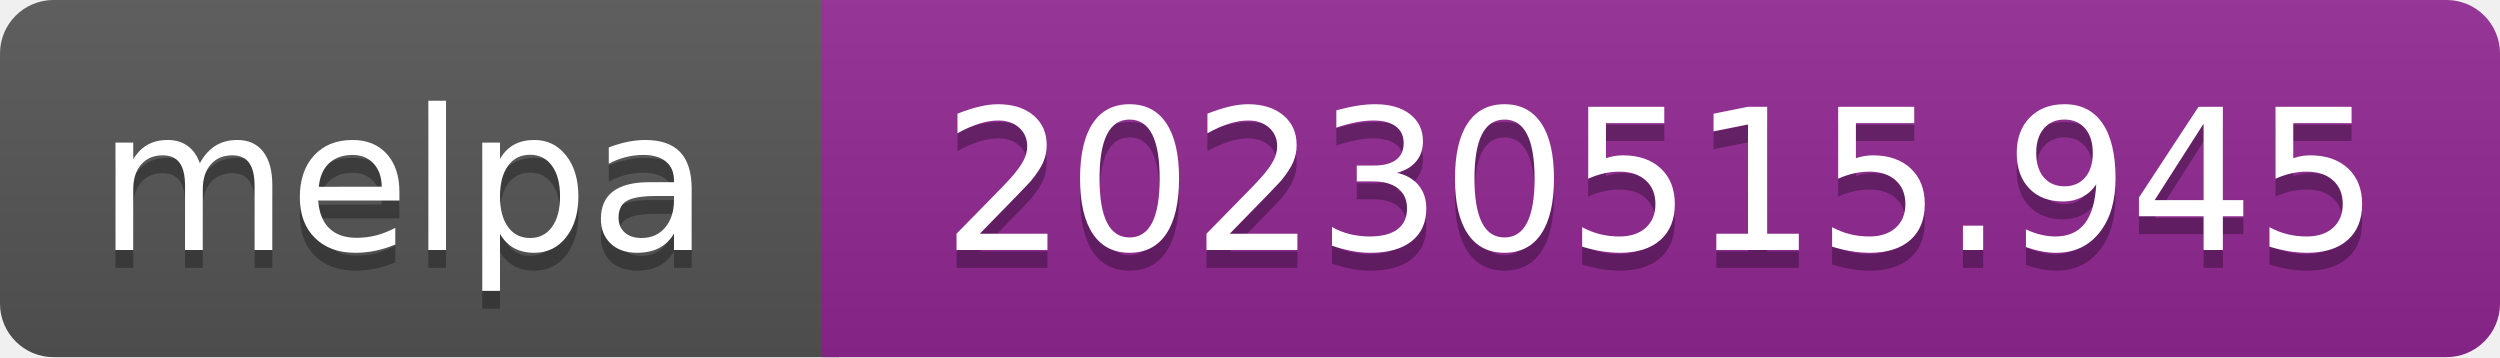
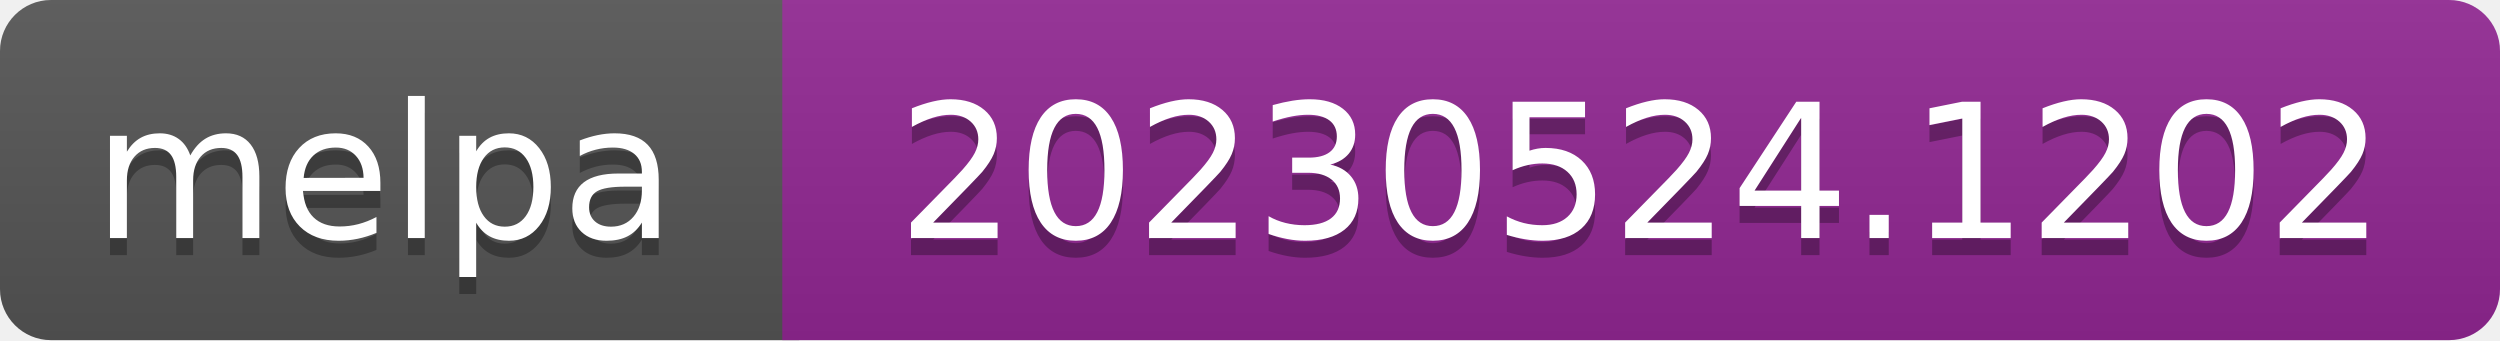
- <svg xmlns="http://www.w3.org/2000/svg" width="140" height="20" role="img" aria-label="melpa: 20230515.945">
+ <svg xmlns="http://www.w3.org/2000/svg" width="147" height="20" role="img" aria-label="melpa: 20230524.1202">
  <linearGradient id="s" x2="0" y2="100%">
    <stop offset="0" stop-color="#bbb" stop-opacity=".1" />
    <stop offset="1" stop-opacity=".1" />
  </linearGradient>
  <clipPath id="r">
-     <rect width="140" height="20" rx="3" fill="#fff" />
+     <rect width="147" height="20" rx="3" fill="#fff" />
  </clipPath>
  <g clip-path="url(#r)">
    <rect width="47" height="20" fill="#555" />
-     <rect x="46" width="140" height="20" fill="#922793" />
-     <rect width="140" height="20" fill="url(#s)" />
+     <rect x="46" width="147" height="20" fill="#922793" />
+     <rect width="147" height="20" fill="url(#s)" />
  </g>
  <g fill="#fff" text-anchor="middle" font-family="Verdana,Geneva,DejaVu Sans,sans-serif" font-size="110" text-rendering="geometricPrecision">
    <text aria-hidden="true" x="226" y="150" fill="#010101" fill-opacity=".3" transform="scale(.1)" textLength="343">melpa</text>
    <text x="226" y="140" transform="scale(.1)" fill="#fff" textLength="343">melpa</text>
-     <text aria-hidden="true" x="930" y="150" fill="#010101" fill-opacity=".3" transform="scale(.1)" textLength="805">20230515.945</text>
-     <text x="930" y="140" transform="scale(.1)" fill="#fff" textLength="805">20230515.945</text>
+     <text aria-hidden="true" x="965" y="150" fill="#010101" fill-opacity=".3" transform="scale(.1)" textLength="875">20230524.1202</text>
+     <text x="965" y="140" transform="scale(.1)" fill="#fff" textLength="875">20230524.1202</text>
  </g>
</svg>
